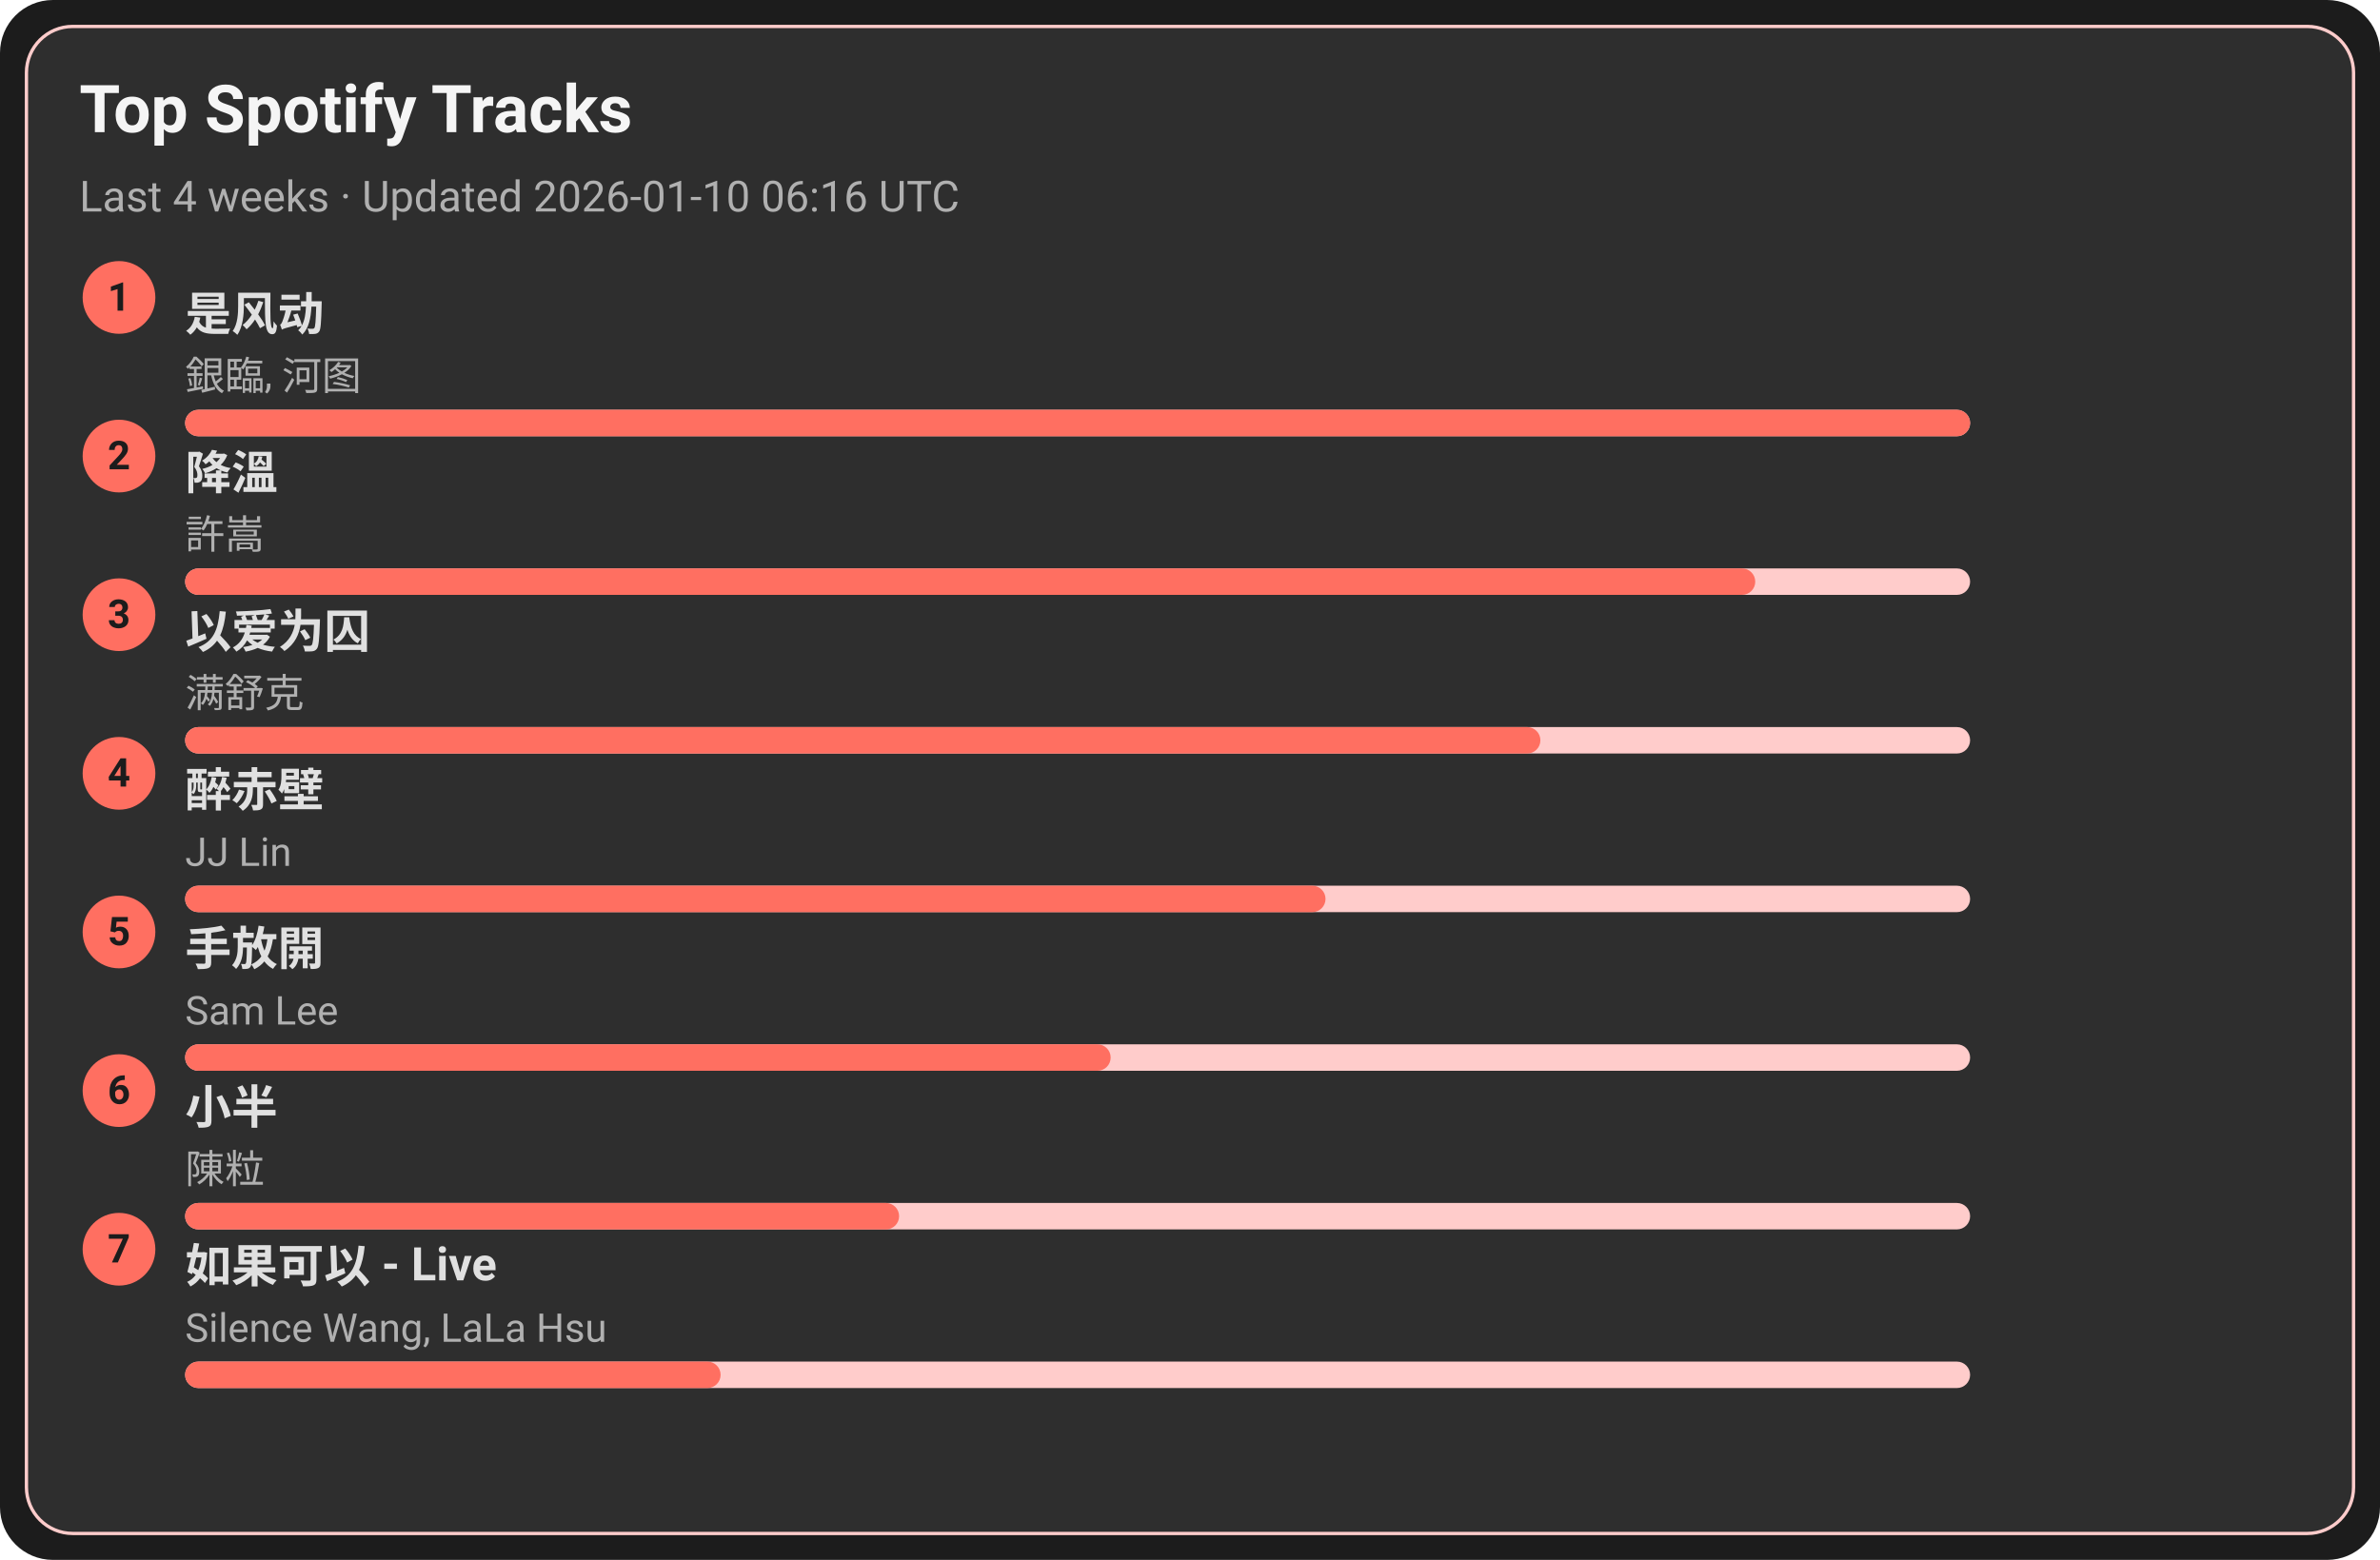
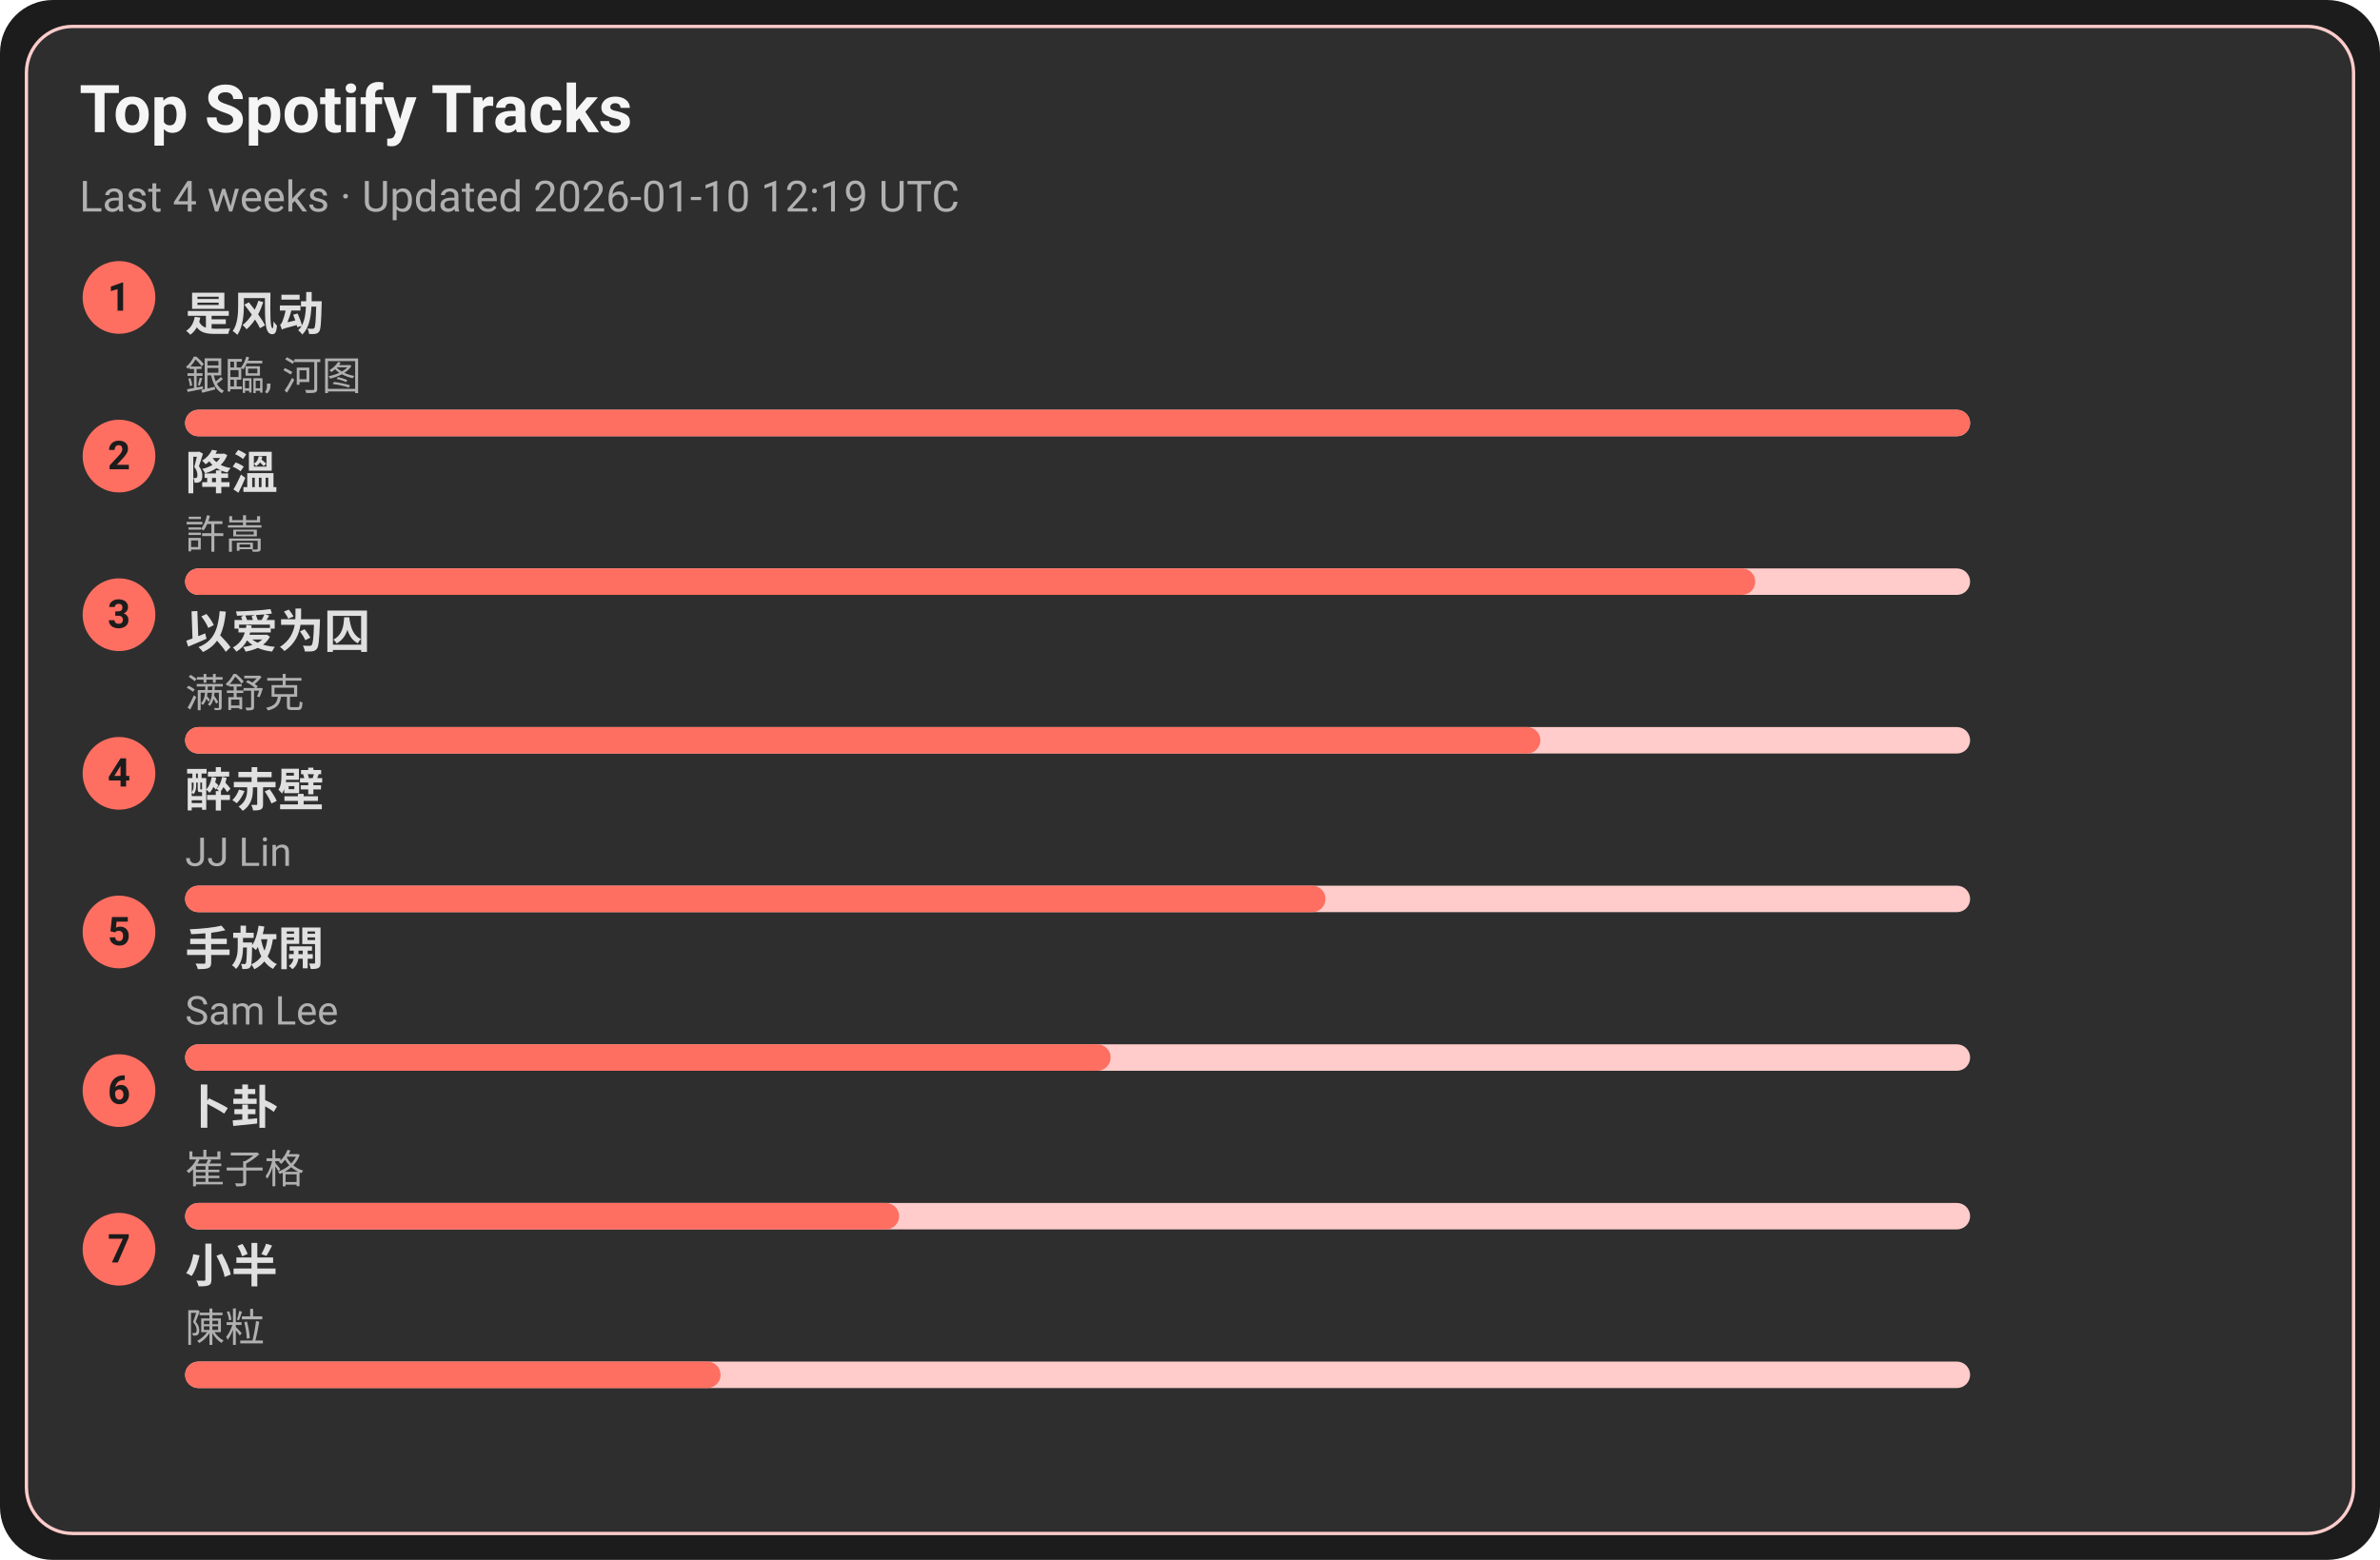
<svg xmlns="http://www.w3.org/2000/svg" width="720" height="472" viewBox="0 0 720 472">
  <style>text{font-family:-apple-system,BlinkMacSystemFont,Segoe UI,Roboto,Ubuntu,Helvetica Neue,Arial,Noto Sans,sans-serif}</style>
  <rect width="720" height="472" rx="16" fill="#1c1c1c" />
  <rect x="8" y="8" width="704" height="456" rx="14" fill="#2e2e2e" stroke="#ffcccb" />
  <text x="24" y="40" font-size="20" fill="#f5f5f5" font-weight="600">Top Spotify Tracks</text>
-   <text x="24" y="64" font-size="13" fill="#b0b0b0">Last 4 weeks · Updated 2026-01-10 06:16 UTC</text>
+   <text x="24" y="64" font-size="13" fill="#b0b0b0">Last 4 weeks · Updated 2026-01-10 12:19 UTC</text>
  <circle cx="36" cy="90" r="11" fill="#ff6f61" />
  <text x="36" y="94" text-anchor="middle" font-size="12" fill="#1c1c1c" font-weight="700">1</text>
  <a href="https://open.spotify.com/track/3lePQ8c4jq7bTePsXEmslh" target="_blank" rel="noopener noreferrer">
    <text x="56" y="100" font-size="14" fill="#e0e0e0" font-weight="600">是风动</text>
  </a>
  <text x="56" y="118" font-size="12" fill="#b0b0b0">銀臨, 河图</text>
  <rect x="56" y="124" width="540" height="8" rx="4" fill="#ffcccb" />
  <rect x="56" y="124" width="540" height="8" rx="4" fill="#ff6f61" />
  <circle cx="36" cy="138" r="11" fill="#ff6f61" />
  <text x="36" y="142" text-anchor="middle" font-size="12" fill="#1c1c1c" font-weight="700">2</text>
  <a href="https://open.spotify.com/track/2q9uhrOfyOnBa3oWR1PfYT" target="_blank" rel="noopener noreferrer">
    <text x="56" y="148" font-size="14" fill="#e0e0e0" font-weight="600">降溫</text>
  </a>
  <text x="56" y="166" font-size="12" fill="#b0b0b0">許嵩</text>
  <rect x="56" y="172" width="540" height="8" rx="4" fill="#ffcccb" />
  <rect x="56" y="172" width="475" height="8" rx="4" fill="#ff6f61" />
  <circle cx="36" cy="186" r="11" fill="#ff6f61" />
  <text x="36" y="190" text-anchor="middle" font-size="12" fill="#1c1c1c" font-weight="700">3</text>
  <a href="https://open.spotify.com/track/0RW2LEfGQK5BaIho6sSLqf" target="_blank" rel="noopener noreferrer">
    <text x="56" y="196" font-size="14" fill="#e0e0e0" font-weight="600">以爱为囚</text>
  </a>
  <text x="56" y="214" font-size="12" fill="#b0b0b0">满舒克</text>
  <rect x="56" y="220" width="540" height="8" rx="4" fill="#ffcccb" />
  <rect x="56" y="220" width="410" height="8" rx="4" fill="#ff6f61" />
  <circle cx="36" cy="234" r="11" fill="#ff6f61" />
  <text x="36" y="238" text-anchor="middle" font-size="12" fill="#1c1c1c" font-weight="700">4</text>
  <a href="https://open.spotify.com/track/69lAYqbyHL1A0gctdLd9WV" target="_blank" rel="noopener noreferrer">
    <text x="56" y="244" font-size="14" fill="#e0e0e0" font-weight="600">醉赤壁</text>
  </a>
  <text x="56" y="262" font-size="12" fill="#b0b0b0">JJ Lin</text>
  <rect x="56" y="268" width="540" height="8" rx="4" fill="#ffcccb" />
  <rect x="56" y="268" width="345" height="8" rx="4" fill="#ff6f61" />
  <circle cx="36" cy="282" r="11" fill="#ff6f61" />
  <text x="36" y="286" text-anchor="middle" font-size="12" fill="#1c1c1c" font-weight="700">5</text>
  <a href="https://open.spotify.com/track/2Dd9EXYXI2NNrLG61OtWQv" target="_blank" rel="noopener noreferrer">
    <text x="56" y="292" font-size="14" fill="#e0e0e0" font-weight="600">手放開</text>
  </a>
  <text x="56" y="310" font-size="12" fill="#b0b0b0">Sam Lee</text>
  <rect x="56" y="316" width="540" height="8" rx="4" fill="#ffcccb" />
  <rect x="56" y="316" width="280" height="8" rx="4" fill="#ff6f61" />
  <circle cx="36" cy="330" r="11" fill="#ff6f61" />
  <text x="36" y="334" text-anchor="middle" font-size="12" fill="#1c1c1c" font-weight="700">6</text>
-   <a href="https://open.spotify.com/track/3QxWTqyIT4O9bokIZlNDpo" target="_blank" rel="noopener noreferrer">
-     <text x="56" y="340" font-size="14" fill="#e0e0e0" font-weight="600">小半</text>
+   <a href="https://open.spotify.com/track/4ToeYifpQaikbYa7krOD6s" target="_blank" rel="noopener noreferrer">
+     <text x="56" y="340" font-size="14" fill="#e0e0e0" font-weight="600">卜卦</text>
  </a>
-   <text x="56" y="358" font-size="12" fill="#b0b0b0">陳粒</text>
+   <text x="56" y="358" font-size="12" fill="#b0b0b0">崔子格</text>
  <rect x="56" y="364" width="540" height="8" rx="4" fill="#ffcccb" />
  <rect x="56" y="364" width="216" height="8" rx="4" fill="#ff6f61" />
  <circle cx="36" cy="378" r="11" fill="#ff6f61" />
  <text x="36" y="382" text-anchor="middle" font-size="12" fill="#1c1c1c" font-weight="700">7</text>
-   <a href="https://open.spotify.com/track/6IF65dJzfmPcX7jwDegwoo" target="_blank" rel="noopener noreferrer">
-     <text x="56" y="388" font-size="14" fill="#e0e0e0" font-weight="600">如果可以 - Live</text>
+   <a href="https://open.spotify.com/track/3QxWTqyIT4O9bokIZlNDpo" target="_blank" rel="noopener noreferrer">
+     <text x="56" y="388" font-size="14" fill="#e0e0e0" font-weight="600">小半</text>
  </a>
-   <text x="56" y="406" font-size="12" fill="#b0b0b0">Silence Wang, LaLa Hsu</text>
+   <text x="56" y="406" font-size="12" fill="#b0b0b0">陳粒</text>
  <rect x="56" y="412" width="540" height="8" rx="4" fill="#ffcccb" />
  <rect x="56" y="412" width="162" height="8" rx="4" fill="#ff6f61" />
</svg>
